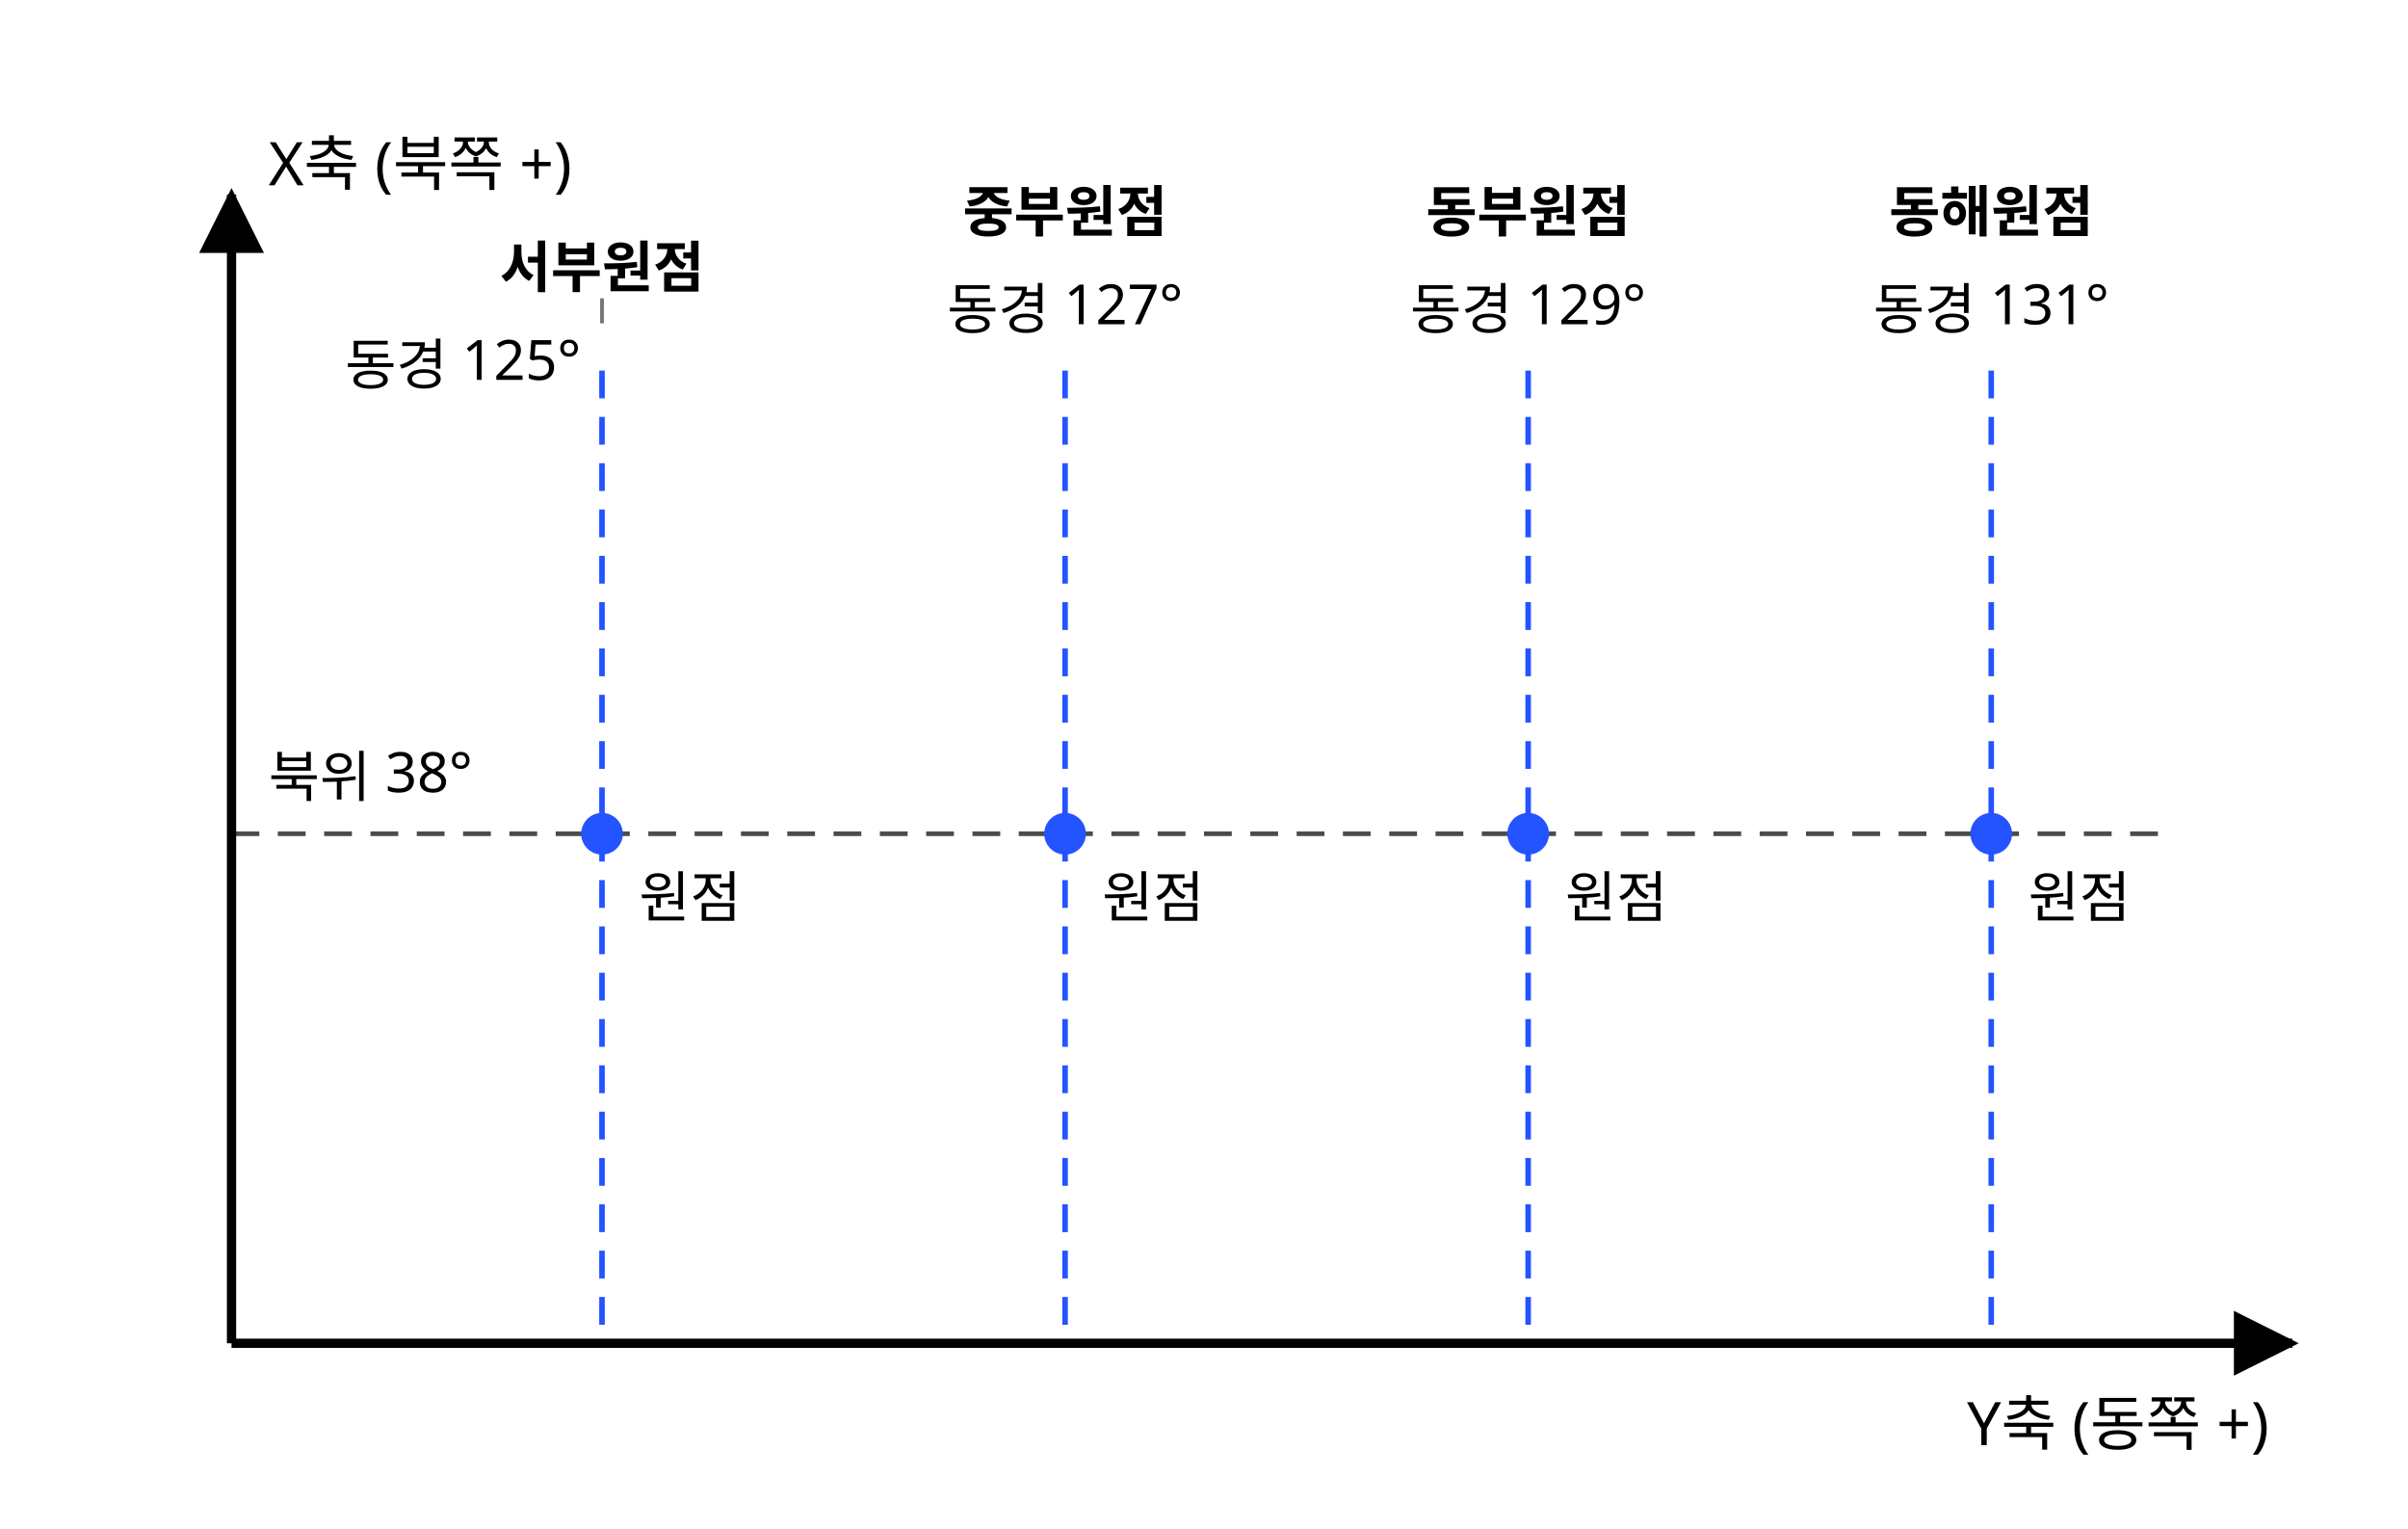
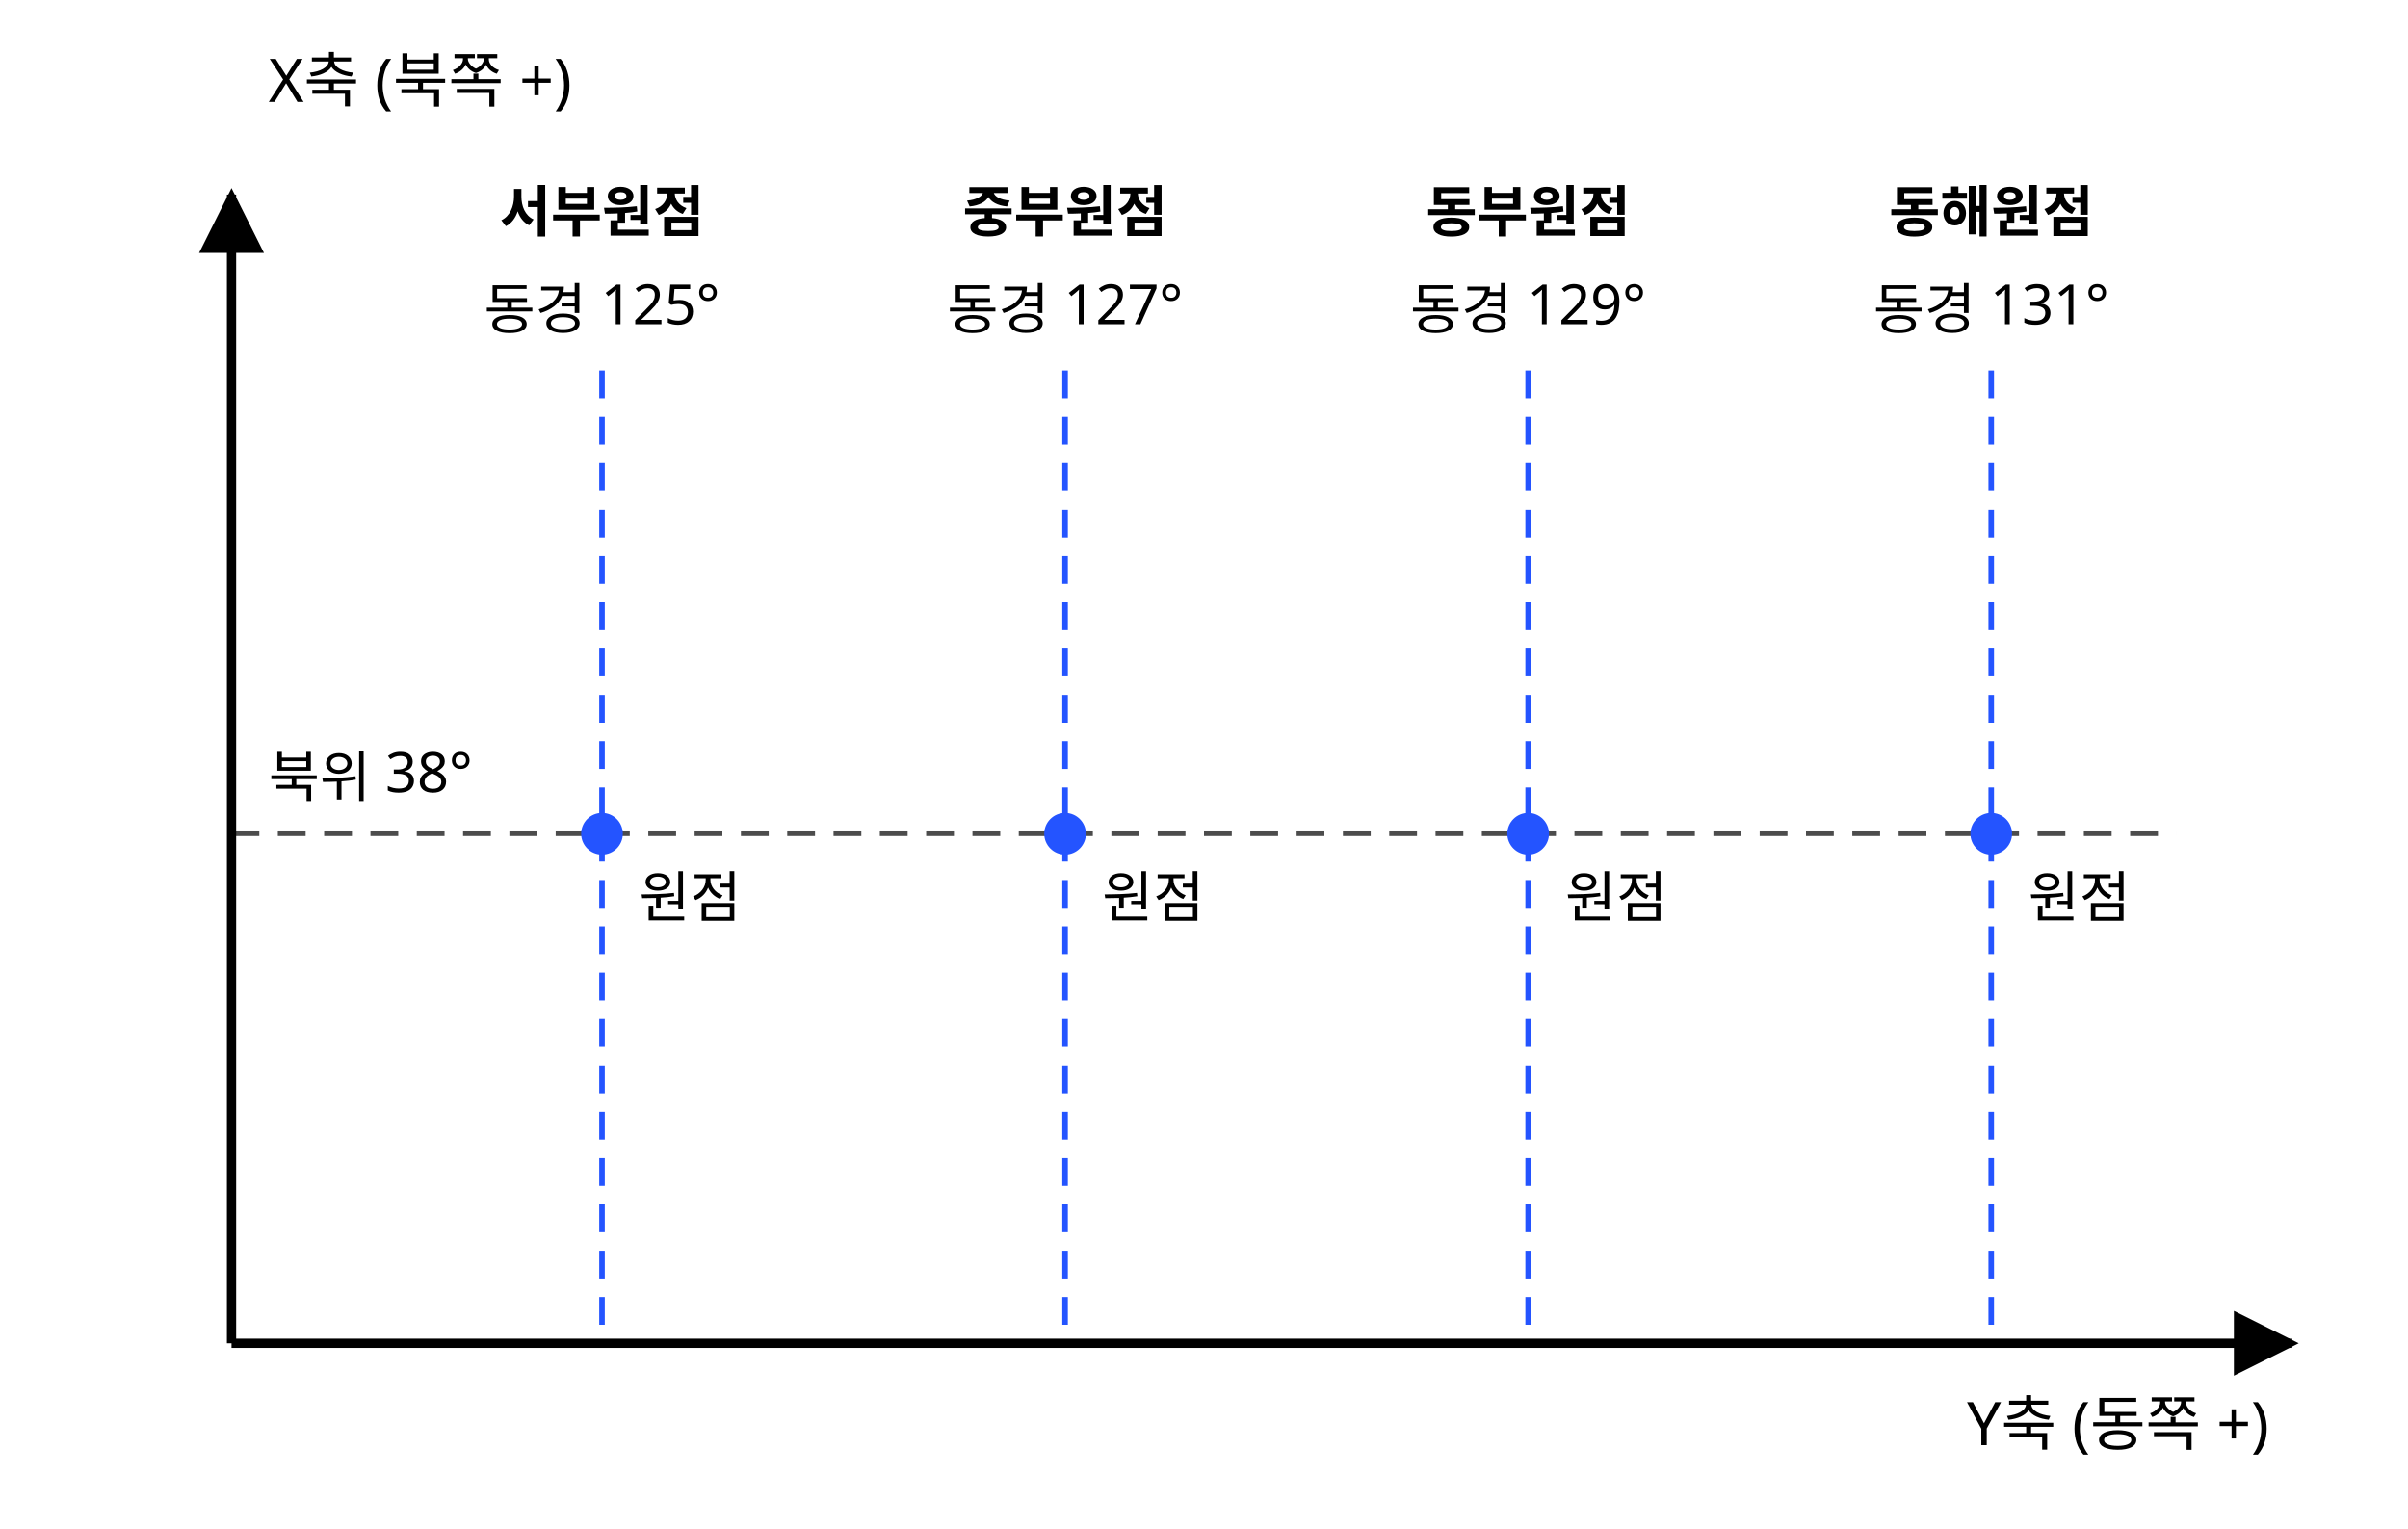
<svg xmlns="http://www.w3.org/2000/svg" class="si si-illus" viewBox="0 0 520 330" style="max-width:520px;color:var(--si-ink,var(--text,#1f2328))" role="img" aria-labelledby="plane-rectangular-coordinate-system-t" font-family="'Pretendard','Noto Sans KR','Apple SD Gothic Neo',sans-serif" font-size="13" fill="currentColor">
  <defs>
    <marker id="plane-rectangular-coordinate-system-ar" viewBox="0 0 10 10" refX="9" refY="5" markerWidth="7" markerHeight="7" orient="auto-start-reverse">
      <path d="M0,0L10,5L0,10z" style="fill:currentColor" />
    </marker>
  </defs>
-   <line x1="130" y1="64.4" x2="130" y2="69.8" class="si-leader" style="stroke:currentColor" stroke-opacity="0.55" stroke-width="0.8" />
  <line x1="50" y1="290" x2="495" y2="290" style="stroke:currentColor;fill:none" stroke-width="2" marker-end="url(#plane-rectangular-coordinate-system-ar)" />
  <line x1="50" y1="290" x2="50" y2="42" style="stroke:currentColor;fill:none" stroke-width="2" marker-end="url(#plane-rectangular-coordinate-system-ar)" />
  <text x="490" y="312" text-anchor="end">Y축 (동쪽 +)</text>
-   <text x="58" y="40">X축 (북쪽 +)</text>
+   <text x="58" y="22">X축 (북쪽 +)</text>
  <line x1="50" y1="180" x2="470" y2="180" style="stroke:currentColor;fill:none" stroke-width="1" stroke-dasharray="6 4" opacity="0.7" />
  <text x="58" y="172" font-size="12">북위 38°</text>
  <line x1="130" y1="80" x2="130" y2="290" style="stroke:var(--si-accent,#2454ff);fill:none" stroke-width="1.2" stroke-dasharray="6 4" />
-   <text x="130" y="62" text-anchor="middle" font-size="12" font-weight="700">서부원점</text>
-   <text x="100" y="83" text-anchor="middle" font-size="12">동경 125°</text>
+   <text x="130" y="50" text-anchor="middle" font-size="12" font-weight="700">서부원점</text>
+   <text x="130" y="71" text-anchor="middle" font-size="12">동경 125°</text>
  <circle cx="130" cy="180" r="4.5" style="stroke:none;fill:var(--si-accent,#2454ff)" stroke-width="1.6" />
  <text x="138" y="198" font-size="12">원점</text>
  <line x1="230" y1="80" x2="230" y2="290" style="stroke:var(--si-accent,#2454ff);fill:none" stroke-width="1.2" stroke-dasharray="6 4" />
  <text x="230" y="50" text-anchor="middle" font-size="12" font-weight="700">중부원점</text>
  <text x="230" y="71" text-anchor="middle" font-size="12">동경 127°</text>
  <circle cx="230" cy="180" r="4.5" style="stroke:none;fill:var(--si-accent,#2454ff)" stroke-width="1.6" />
  <text x="238" y="198" font-size="12">원점</text>
  <line x1="330" y1="80" x2="330" y2="290" style="stroke:var(--si-accent,#2454ff);fill:none" stroke-width="1.2" stroke-dasharray="6 4" />
  <text x="330" y="50" text-anchor="middle" font-size="12" font-weight="700">동부원점</text>
  <text x="330" y="71" text-anchor="middle" font-size="12">동경 129°</text>
  <circle cx="330" cy="180" r="4.5" style="stroke:none;fill:var(--si-accent,#2454ff)" stroke-width="1.6" />
  <text x="338" y="198" font-size="12">원점</text>
  <line x1="430" y1="80" x2="430" y2="290" style="stroke:var(--si-accent,#2454ff);fill:none" stroke-width="1.2" stroke-dasharray="6 4" />
  <text x="430" y="50" text-anchor="middle" font-size="12" font-weight="700">동해원점</text>
  <text x="430" y="71" text-anchor="middle" font-size="12">동경 131°</text>
  <circle cx="430" cy="180" r="4.5" style="stroke:none;fill:var(--si-accent,#2454ff)" stroke-width="1.6" />
  <text x="438" y="198" font-size="12">원점</text>
</svg>
